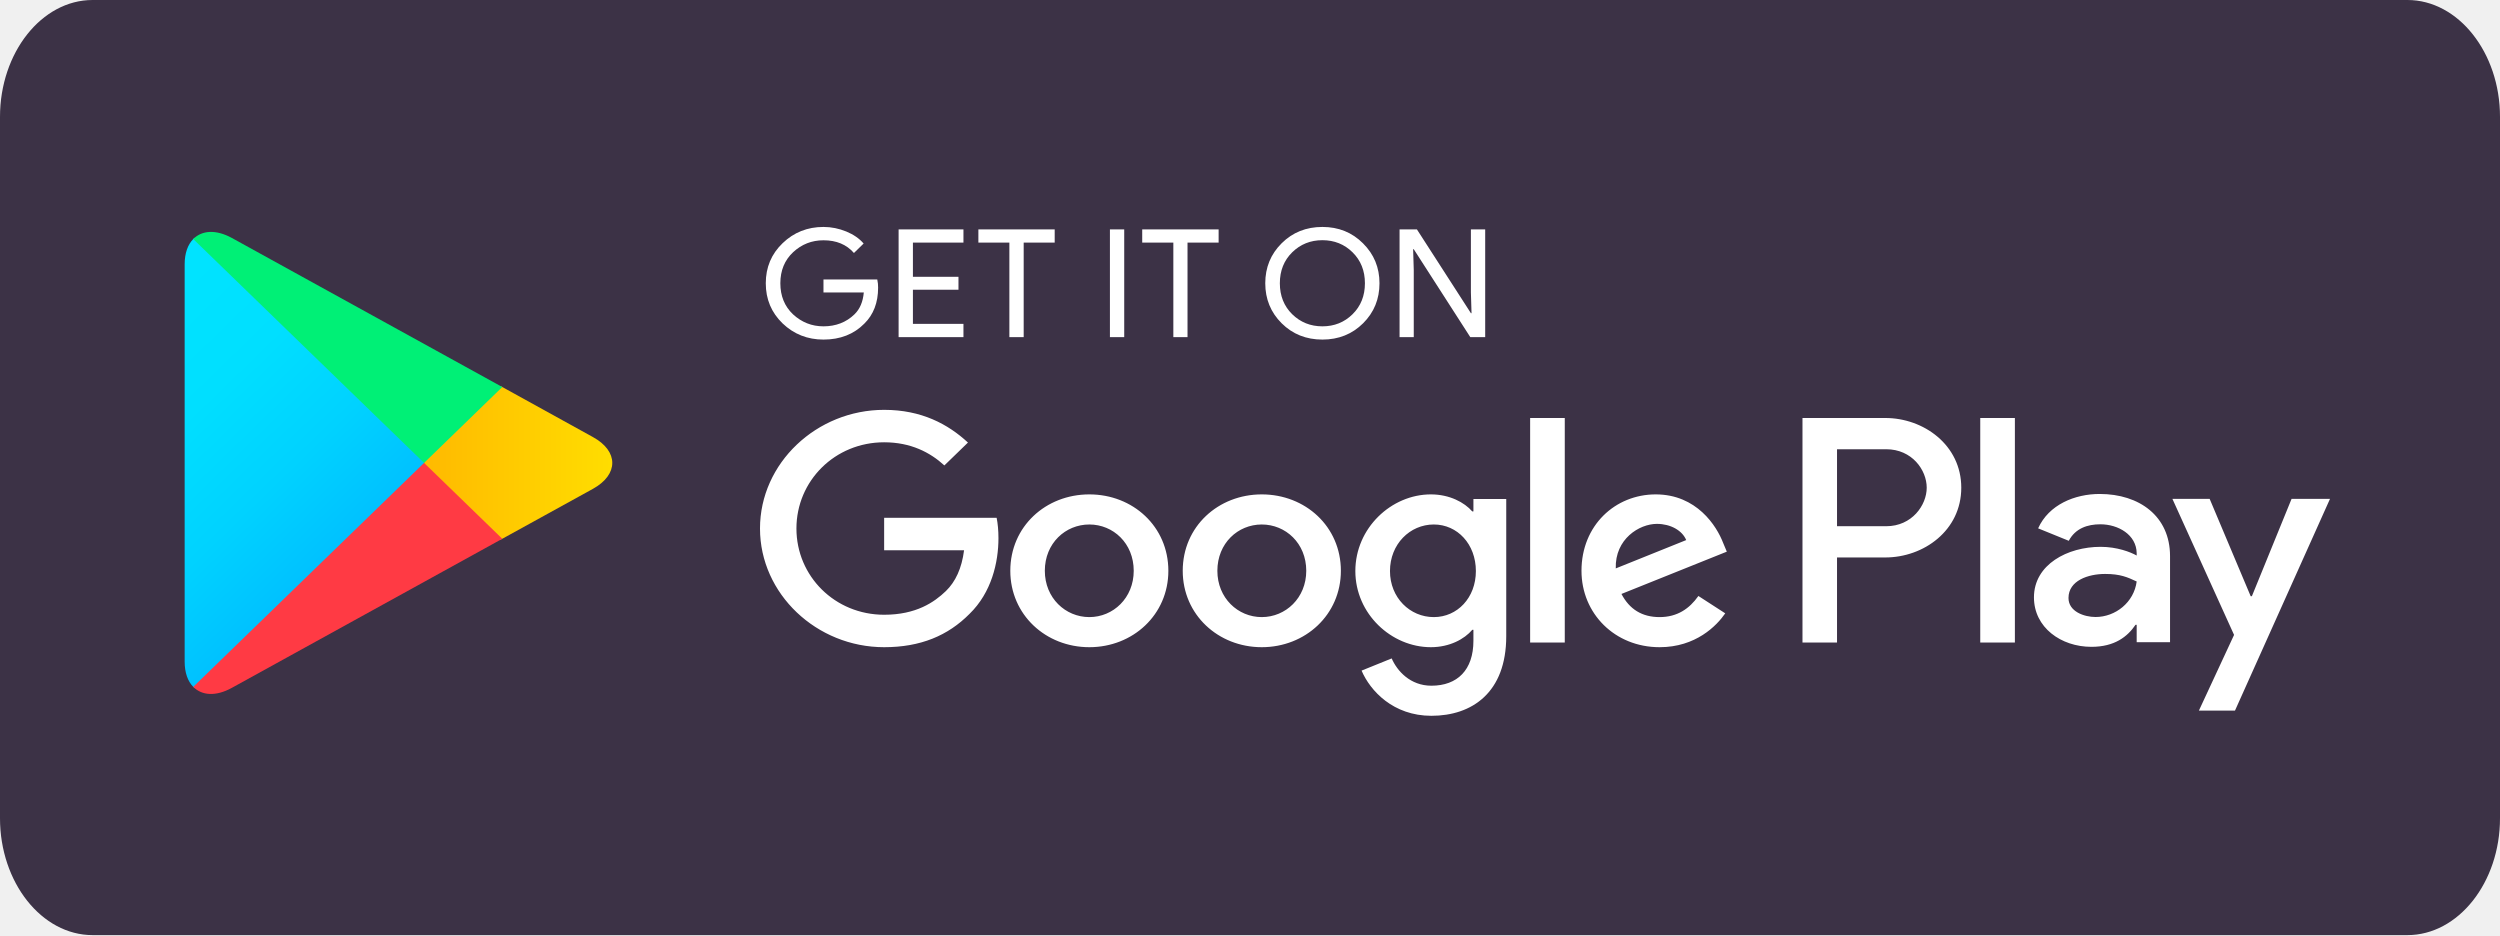
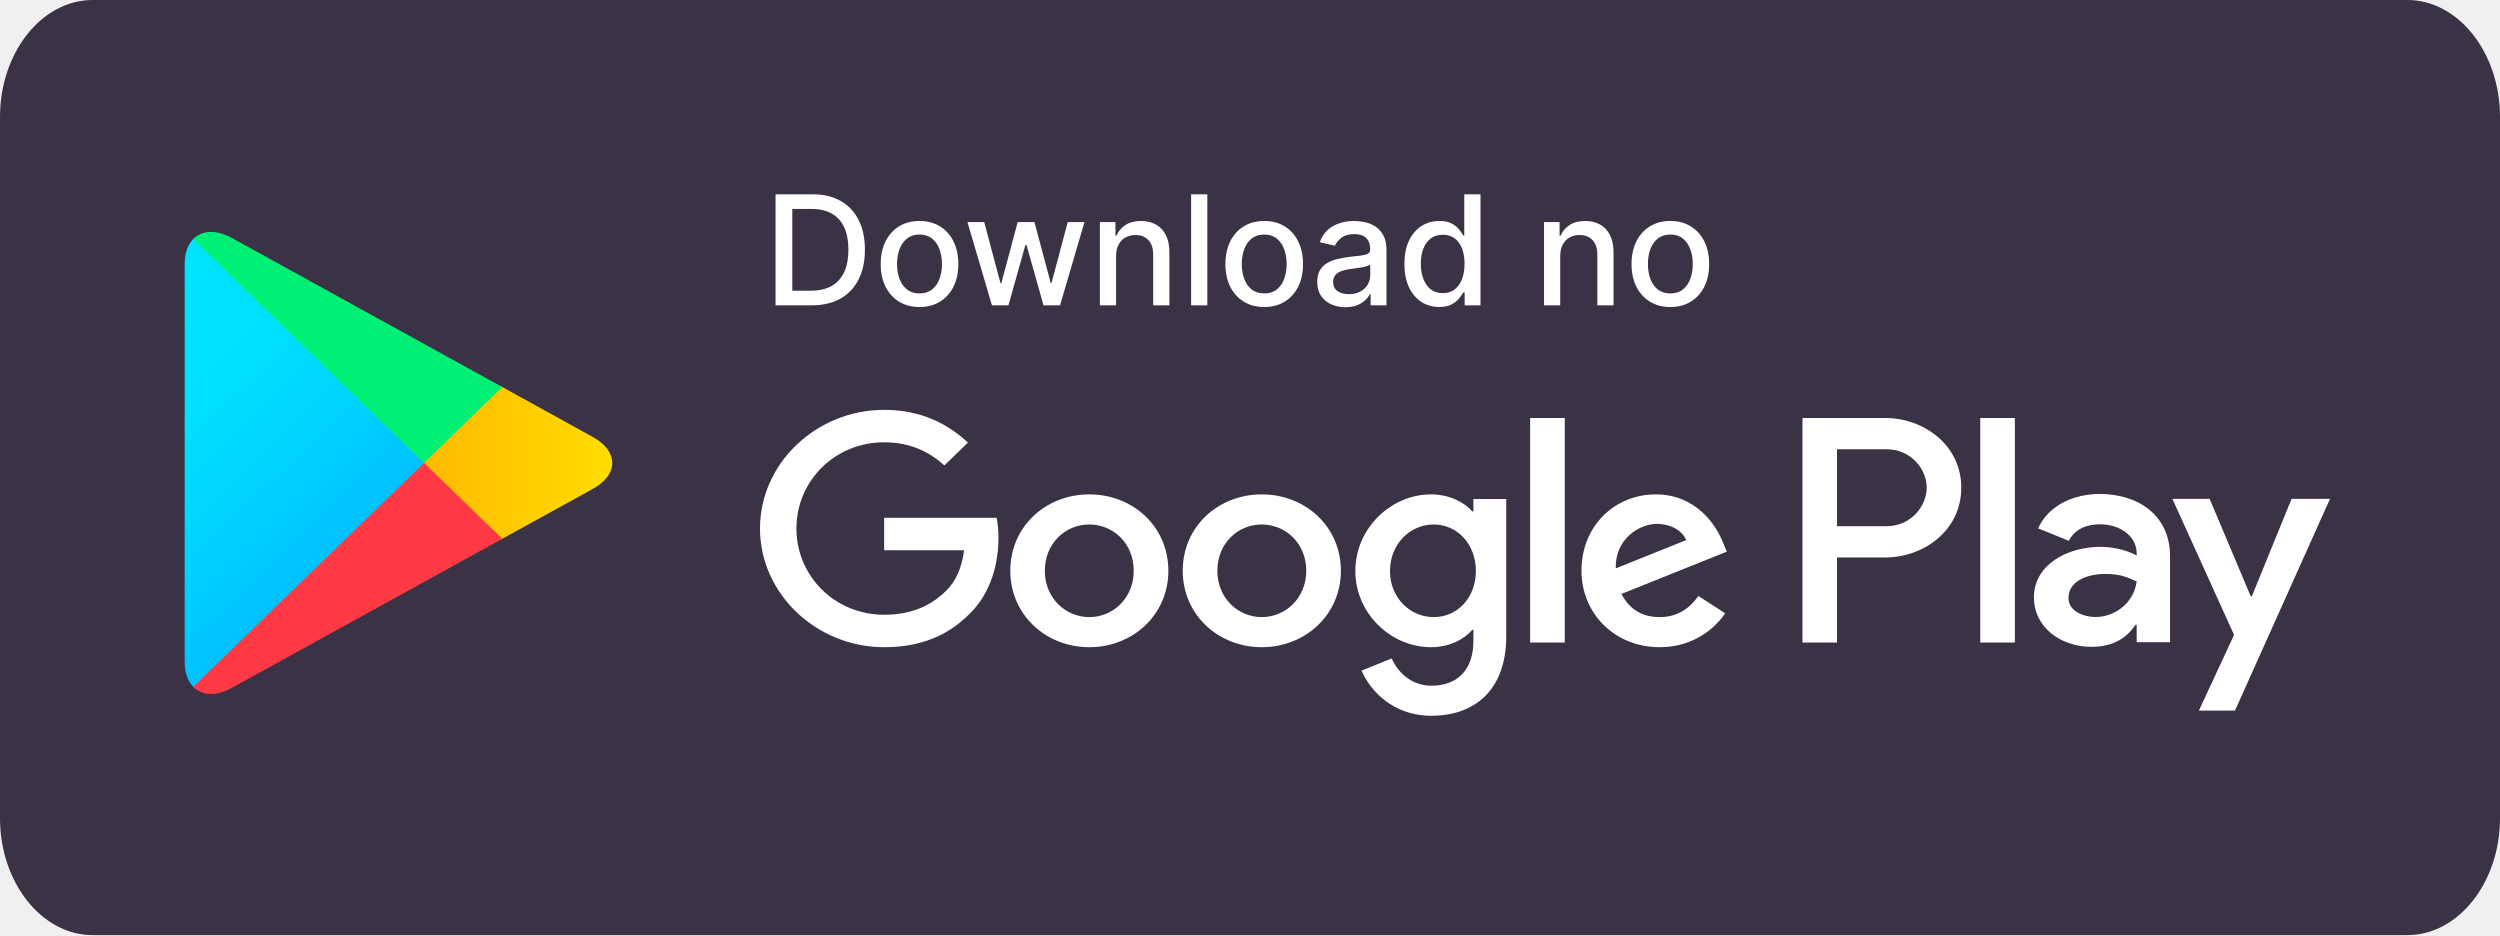
<svg xmlns="http://www.w3.org/2000/svg" width="131" height="49" viewBox="0 0 131 49" fill="none">
  <path d="M126.148 49H4.852C2.185 49 0 46.242 0 42.875V6.125C0 2.758 2.185 0 4.852 0H126.148C128.815 0 131 2.758 131 6.125V42.875C131 46.242 128.815 49 126.148 49Z" fill="#3C3246" />
+   <path d="M42.523 16H40.639V10.182H42.582C43.153 10.182 43.642 10.298 44.051 10.531C44.46 10.762 44.774 11.095 44.992 11.528C45.211 11.96 45.321 12.478 45.321 13.082C45.321 13.688 45.21 14.209 44.989 14.645C44.769 15.081 44.451 15.416 44.034 15.651C43.617 15.883 43.114 16 42.523 16ZM41.517 15.233H42.474C42.918 15.233 43.286 15.15 43.58 14.983C43.873 14.814 44.093 14.571 44.239 14.253C44.385 13.933 44.457 13.543 44.457 13.082C44.457 12.626 44.385 12.239 44.239 11.921C44.095 11.602 43.88 11.361 43.594 11.196C43.308 11.031 42.953 10.949 42.528 10.949H41.517V15.233ZM48.182 16.088C47.773 16.088 47.416 15.994 47.111 15.807C46.807 15.619 46.57 15.357 46.401 15.02C46.233 14.683 46.148 14.289 46.148 13.838C46.148 13.385 46.233 12.99 46.401 12.651C46.57 12.312 46.807 12.048 47.111 11.861C47.416 11.673 47.773 11.579 48.182 11.579C48.592 11.579 48.949 11.673 49.254 11.861C49.559 12.048 49.795 12.312 49.964 12.651C50.132 12.99 50.217 13.385 50.217 13.838C50.217 14.289 50.132 14.683 49.964 15.02C49.795 15.357 49.559 15.619 49.254 15.807C48.949 15.994 48.592 16.088 48.182 16.088ZM48.185 15.375C48.45 15.375 48.67 15.305 48.844 15.165C49.019 15.025 49.148 14.838 49.231 14.605C49.316 14.372 49.359 14.116 49.359 13.835C49.359 13.557 49.316 13.301 49.231 13.068C49.148 12.833 49.019 12.645 48.844 12.503C48.67 12.361 48.45 12.29 48.185 12.29C47.918 12.29 47.697 12.361 47.521 12.503C47.346 12.645 47.217 12.833 47.131 13.068C47.048 13.301 47.006 13.557 47.006 13.835C47.006 14.116 47.048 14.372 47.131 14.605C47.217 14.838 47.346 15.025 47.521 15.165C47.697 15.305 47.918 15.375 48.185 15.375ZM51.978 16L50.694 11.636H51.572L52.427 14.841H52.469L53.327 11.636H54.205L55.057 14.827H55.1L55.95 11.636H56.827L55.546 16H54.68L53.793 12.849H53.728L52.842 16H51.978ZM58.483 13.409V16H57.633V11.636H58.449V12.347H58.503C58.603 12.116 58.76 11.93 58.974 11.79C59.19 11.65 59.462 11.579 59.79 11.579C60.087 11.579 60.347 11.642 60.571 11.767C60.794 11.89 60.968 12.074 61.091 12.318C61.214 12.562 61.276 12.865 61.276 13.224V16H60.426V13.327C60.426 13.01 60.344 12.763 60.179 12.585C60.014 12.405 59.788 12.315 59.5 12.315C59.303 12.315 59.128 12.358 58.974 12.443C58.823 12.528 58.703 12.653 58.614 12.818C58.526 12.981 58.483 13.178 58.483 13.409ZM63.264 10.182V16H62.415V10.182H63.264ZM66.245 16.088C65.836 16.088 65.479 15.994 65.174 15.807C64.869 15.619 64.632 15.357 64.464 15.02C64.295 14.683 64.211 14.289 64.211 13.838C64.211 13.385 64.295 12.99 64.464 12.651C64.632 12.312 64.869 12.048 65.174 11.861C65.479 11.673 65.836 11.579 66.245 11.579C66.654 11.579 67.011 11.673 67.316 11.861C67.621 12.048 67.858 12.312 68.026 12.651C68.195 12.99 68.279 13.385 68.279 13.838C68.279 14.289 68.195 14.683 68.026 15.02C67.858 15.357 67.621 15.619 67.316 15.807C67.011 15.994 66.654 16.088 66.245 16.088ZM66.248 15.375C66.513 15.375 66.733 15.305 66.907 15.165C67.081 15.025 67.21 14.838 67.293 14.605C67.379 14.372 67.421 14.116 67.421 13.835C67.421 13.557 67.379 13.301 67.293 13.068C67.21 12.833 67.081 12.645 66.907 12.503C66.733 12.361 66.513 12.29 66.248 12.29C65.981 12.29 65.759 12.361 65.583 12.503C65.409 12.645 65.279 12.833 65.194 13.068C65.111 13.301 65.069 13.557 65.069 13.835C65.069 14.116 65.111 14.372 65.194 14.605C65.279 14.838 65.409 15.025 65.583 15.165C65.759 15.305 65.981 15.375 66.248 15.375ZM70.497 16.097C70.221 16.097 69.971 16.046 69.747 15.943C69.524 15.839 69.347 15.688 69.216 15.492C69.087 15.294 69.023 15.053 69.023 14.767C69.023 14.521 69.07 14.318 69.165 14.159C69.26 14 69.387 13.874 69.548 13.781C69.709 13.688 69.889 13.618 70.088 13.571C70.287 13.524 70.49 13.488 70.696 13.463C70.957 13.433 71.169 13.408 71.332 13.389C71.495 13.368 71.614 13.335 71.688 13.29C71.761 13.244 71.798 13.171 71.798 13.068V13.048C71.798 12.8 71.728 12.608 71.588 12.472C71.45 12.335 71.243 12.267 70.969 12.267C70.683 12.267 70.457 12.331 70.293 12.457C70.13 12.582 70.017 12.722 69.954 12.875L69.156 12.693C69.251 12.428 69.389 12.214 69.571 12.051C69.755 11.886 69.966 11.767 70.204 11.693C70.443 11.617 70.694 11.579 70.957 11.579C71.132 11.579 71.316 11.6 71.511 11.642C71.708 11.682 71.892 11.756 72.062 11.864C72.235 11.972 72.376 12.126 72.486 12.327C72.596 12.526 72.651 12.784 72.651 13.102V16H71.821V15.403H71.787C71.732 15.513 71.65 15.621 71.54 15.727C71.43 15.833 71.289 15.921 71.117 15.992C70.944 16.062 70.738 16.097 70.497 16.097ZM70.682 15.415C70.917 15.415 71.117 15.368 71.284 15.276C71.453 15.183 71.581 15.062 71.668 14.912C71.757 14.76 71.801 14.598 71.801 14.426V13.864C71.771 13.894 71.712 13.922 71.625 13.949C71.54 13.973 71.442 13.995 71.332 14.014C71.222 14.031 71.115 14.047 71.011 14.062C70.907 14.076 70.82 14.087 70.75 14.097C70.585 14.117 70.435 14.152 70.298 14.202C70.164 14.251 70.056 14.322 69.974 14.415C69.895 14.506 69.855 14.627 69.855 14.778C69.855 14.989 69.933 15.148 70.088 15.256C70.243 15.362 70.441 15.415 70.682 15.415ZM75.415 16.085C75.063 16.085 74.749 15.995 74.472 15.815C74.198 15.633 73.982 15.375 73.825 15.04C73.669 14.703 73.592 14.298 73.592 13.827C73.592 13.355 73.67 12.952 73.827 12.617C73.987 12.281 74.204 12.025 74.481 11.847C74.757 11.669 75.071 11.579 75.421 11.579C75.692 11.579 75.91 11.625 76.075 11.716C76.241 11.805 76.37 11.909 76.461 12.028C76.554 12.148 76.626 12.253 76.677 12.344H76.728V10.182H77.577V16H76.748V15.321H76.677C76.626 15.414 76.552 15.52 76.455 15.639C76.361 15.758 76.23 15.863 76.063 15.952C75.897 16.041 75.681 16.085 75.415 16.085ZM75.603 15.361C75.847 15.361 76.054 15.296 76.222 15.168C76.393 15.037 76.522 14.856 76.609 14.625C76.698 14.394 76.742 14.125 76.742 13.818C76.742 13.515 76.699 13.25 76.612 13.023C76.524 12.796 76.397 12.618 76.228 12.492C76.059 12.365 75.851 12.301 75.603 12.301C75.347 12.301 75.134 12.367 74.964 12.5C74.793 12.633 74.665 12.813 74.577 13.043C74.492 13.272 74.45 13.53 74.45 13.818C74.45 14.11 74.493 14.372 74.58 14.605C74.667 14.838 74.796 15.023 74.967 15.159C75.139 15.294 75.351 15.361 75.603 15.361ZM81.756 13.409V16H80.907V11.636H81.722V12.347H81.776C81.877 12.116 82.034 11.93 82.248 11.79C82.464 11.65 82.736 11.579 83.063 11.579C83.361 11.579 83.621 11.642 83.844 11.767C84.068 11.89 84.241 12.074 84.364 12.318C84.487 12.562 84.549 12.865 84.549 13.224V16H83.7V13.327C83.7 13.01 83.617 12.763 83.452 12.585C83.288 12.405 83.061 12.315 82.773 12.315C82.576 12.315 82.401 12.358 82.248 12.443C82.096 12.528 81.976 12.653 81.887 12.818C81.8 12.981 81.756 13.178 81.756 13.409ZM87.526 16.088C87.117 16.088 86.76 15.994 86.455 15.807C86.15 15.619 85.914 15.357 85.745 15.02C85.576 14.683 85.492 14.289 85.492 13.838C85.492 13.385 85.576 12.99 85.745 12.651C85.914 12.312 86.15 12.048 86.455 11.861C86.76 11.673 87.117 11.579 87.526 11.579C87.935 11.579 88.292 11.673 88.597 11.861C88.902 12.048 89.139 12.312 89.308 12.651C89.476 12.99 89.56 13.385 89.56 13.838C89.56 14.289 89.476 14.683 89.308 15.02C89.139 15.357 88.902 15.619 88.597 15.807C88.292 15.994 87.935 16.088 87.526 16.088ZM87.529 15.375C87.794 15.375 88.014 15.305 88.188 15.165C88.362 15.025 88.491 14.838 88.575 14.605C88.66 14.372 88.702 14.116 88.702 13.835C88.702 13.557 88.66 13.301 88.575 13.068C88.491 12.833 88.362 12.645 88.188 12.503C88.014 12.361 87.794 12.29 87.529 12.29C87.262 12.29 87.04 12.361 86.864 12.503C86.69 12.645 86.56 12.833 86.475 13.068C86.392 13.301 86.35 13.557 86.35 13.835C86.35 14.116 86.392 14.372 86.475 14.605C86.56 14.838 86.69 15.025 86.864 15.165C87.04 15.305 87.262 15.375 87.529 15.375Z" fill="white" />
  <path d="M10.126 12.526C9.841 12.816 9.676 13.266 9.676 13.85V34.667C9.676 35.251 9.841 35.702 10.126 35.991L10.196 36.054L22.221 24.394V24.119L10.196 12.458L10.126 12.526Z" fill="url(#paint0_linear_23_2600)" />
  <path d="M26.225 28.283L22.221 24.394V24.119L26.23 20.23L26.32 20.28L31.068 22.901C32.422 23.644 32.422 24.868 31.068 25.616L26.32 28.232L26.225 28.283Z" fill="url(#paint1_linear_23_2600)" />
  <path d="M26.32 28.232L22.221 24.256L10.126 35.991C10.576 36.45 11.31 36.505 12.144 36.046L26.32 28.232Z" fill="url(#paint2_linear_23_2600)" />
  <path d="M26.32 20.28L12.144 12.466C11.31 12.012 10.576 12.068 10.126 12.526L22.221 24.256L26.32 20.28Z" fill="url(#paint3_linear_23_2600)" />
-   <path fill-rule="evenodd" clip-rule="evenodd" d="M45.292 16.957C45.77 16.488 46.013 15.858 46.013 15.073C46.013 14.935 46.003 14.793 45.969 14.645H43.15V15.325H45.263C45.22 15.813 45.059 16.194 44.775 16.47C44.345 16.888 43.799 17.1 43.15 17.1C42.539 17.1 42.008 16.888 41.559 16.475C41.113 16.056 40.89 15.509 40.89 14.843C40.89 14.177 41.113 13.635 41.559 13.216C42.008 12.798 42.539 12.591 43.15 12.591C43.828 12.591 44.358 12.811 44.747 13.257L45.254 12.761C45.031 12.499 44.723 12.287 44.345 12.131C43.965 11.976 43.567 11.892 43.15 11.892C42.312 11.892 41.596 12.177 41.009 12.743C40.421 13.308 40.127 14.007 40.127 14.843C40.127 15.68 40.421 16.379 41.009 16.948C41.596 17.509 42.312 17.794 43.15 17.794C44.027 17.794 44.742 17.514 45.292 16.957ZM47.837 12.714H50.485V12.021H47.087V17.665H50.485V16.972H47.837V15.183H50.224V14.503H47.837V12.714ZM53.641 17.665H52.891V12.714H51.267V12.021H55.266V12.714H53.641V17.665ZM58.16 12.021V17.665H58.909V12.021H58.16ZM62.226 17.665H61.483V12.714H59.852V12.021H63.856V12.714H62.226V17.665ZM69.295 17.794C70.143 17.794 70.854 17.509 71.428 16.939C72 16.369 72.285 15.67 72.285 14.843C72.285 14.021 72 13.326 71.423 12.752C70.849 12.177 70.138 11.892 69.295 11.892C68.443 11.892 67.732 12.177 67.158 12.748C66.586 13.317 66.3 14.016 66.3 14.843C66.3 15.67 66.586 16.369 67.158 16.939C67.732 17.509 68.443 17.794 69.295 17.794ZM69.295 17.1C68.669 17.1 68.144 16.888 67.712 16.466C67.282 16.043 67.064 15.501 67.064 14.843C67.064 14.185 67.282 13.643 67.712 13.22C68.144 12.798 68.669 12.586 69.295 12.586C69.916 12.586 70.446 12.798 70.873 13.22C71.304 13.643 71.522 14.185 71.522 14.843C71.522 15.501 71.304 16.043 70.873 16.466C70.446 16.888 69.916 17.1 69.295 17.1ZM73.337 17.665V12.021H74.247L77.075 16.41H77.108L77.075 15.325V12.021H77.824V17.665H77.043L74.081 13.059H74.048L74.081 14.149V17.665H73.337ZM61.975 29.91C61.975 27.588 63.837 25.906 66.116 25.906C68.4 25.906 70.262 27.588 70.262 29.91C70.262 32.213 68.4 33.913 66.116 33.913C63.837 33.913 61.975 32.213 61.975 29.91ZM63.79 29.91C63.79 31.335 64.866 32.336 66.116 32.336C67.367 32.336 68.448 31.335 68.448 29.91C68.448 28.466 67.367 27.483 66.116 27.483C64.866 27.483 63.79 28.466 63.79 29.91ZM52.94 29.91C52.94 27.588 54.797 25.906 57.081 25.906C59.364 25.906 61.222 27.588 61.222 29.91C61.222 32.213 59.364 33.913 57.081 33.913C54.797 33.913 52.94 32.213 52.94 29.91ZM54.749 29.91C54.749 31.335 55.829 32.336 57.081 32.336C58.331 32.336 59.407 31.335 59.407 29.91C59.407 28.466 58.331 27.483 57.081 27.483C55.829 27.483 54.749 28.466 54.749 29.91ZM46.329 28.834V27.133H52.224C52.285 27.437 52.319 27.8 52.319 28.196C52.319 29.469 51.959 31.045 50.803 32.167C49.674 33.306 48.239 33.913 46.329 33.913C42.794 33.913 39.824 31.123 39.824 27.694C39.824 24.266 42.794 21.476 46.329 21.476C48.282 21.476 49.674 22.221 50.721 23.19L49.485 24.389C48.737 23.704 47.723 23.176 46.329 23.176C43.752 23.176 41.733 25.194 41.733 27.694C41.733 30.195 43.752 32.213 46.329 32.213C48.002 32.213 48.954 31.56 49.565 30.971C50.067 30.484 50.395 29.785 50.517 28.834H46.329ZM86.76 25.906C88.902 25.906 89.953 27.557 90.294 28.452L90.485 28.907L84.964 31.123C85.386 31.928 86.045 32.336 86.963 32.336C87.888 32.336 88.527 31.895 88.996 31.229L90.403 32.139C89.953 32.792 88.859 33.913 86.963 33.913C84.619 33.913 82.87 32.153 82.87 29.91C82.87 27.528 84.637 25.906 86.76 25.906ZM86.821 27.451C85.902 27.451 84.619 28.241 84.666 29.785L88.357 28.3C88.153 27.8 87.542 27.451 86.821 27.451ZM81.994 33.669H80.179V21.903H81.994V33.669ZM77.147 26.798H77.207V26.149H78.927V33.339C78.927 36.293 77.132 37.508 75.005 37.508C73.006 37.508 71.801 36.202 71.346 35.14L72.924 34.501C73.208 35.154 73.896 35.931 75.005 35.931C76.365 35.931 77.207 35.108 77.207 33.578V33.003H77.147C76.739 33.486 75.962 33.913 74.977 33.913C72.91 33.913 71.02 32.167 71.02 29.923C71.02 27.666 72.91 25.906 74.977 25.906C75.962 25.906 76.739 26.329 77.147 26.798ZM72.835 29.923C72.835 31.321 73.882 32.336 75.132 32.336C76.365 32.336 77.336 31.321 77.336 29.923C77.336 28.512 76.365 27.483 75.132 27.483C73.882 27.483 72.835 28.512 72.835 29.923ZM94.45 21.903H98.79C100.795 21.903 102.771 23.314 102.771 25.556C102.771 27.8 100.8 29.211 98.79 29.211H96.26V33.669H94.45V21.903ZM96.26 27.574H98.837C100.188 27.574 100.96 26.467 100.96 25.556C100.96 24.628 100.188 23.54 98.837 23.54H96.26V27.574ZM106.798 27.685C107.357 26.444 108.717 25.884 110.024 25.884C112.104 25.884 113.71 27.051 113.71 29.137V33.651H111.962V32.741H111.901C111.479 33.361 110.807 33.894 109.589 33.894C107.996 33.894 106.579 32.879 106.579 31.302C106.579 29.578 108.342 28.654 110.071 28.654C110.934 28.654 111.635 28.926 111.962 29.11V28.986C111.948 28.02 110.996 27.473 110.057 27.473C109.385 27.473 108.749 27.685 108.404 28.338L106.798 27.685ZM108.389 31.335C108.389 32.047 109.214 32.331 109.806 32.331C110.854 32.331 111.821 31.56 111.962 30.47C111.479 30.245 111.105 30.075 110.308 30.075C109.418 30.075 108.389 30.424 108.389 31.335ZM117.998 31.242L120.078 26.141H122.092L117.113 37.236H115.222L117.065 33.269L113.834 26.141H115.786L117.936 31.242H117.998ZM105.58 33.669H103.765V21.903H105.58V33.669Z" fill="white" />
+   <path d="M66.116 25.906C63.837 25.906 61.975 27.588 61.975 29.91C61.975 32.213 63.837 33.913 66.116 33.913C68.4 33.913 70.262 32.213 70.262 29.91C70.262 27.588 68.4 25.906 66.116 25.906ZM66.116 32.336C64.866 32.336 63.79 31.335 63.79 29.91C63.79 28.466 64.866 27.483 66.116 27.483C67.367 27.483 68.448 28.466 68.448 29.91C68.448 31.335 67.367 32.336 66.116 32.336ZM57.081 25.906C54.797 25.906 52.94 27.588 52.94 29.91C52.94 32.213 54.797 33.913 57.081 33.913C59.364 33.913 61.222 32.213 61.222 29.91C61.222 27.588 59.364 25.906 57.081 25.906ZM57.081 32.336C55.829 32.336 54.749 31.335 54.749 29.91C54.749 28.466 55.829 27.483 57.081 27.483C58.331 27.483 59.407 28.466 59.407 29.91C59.407 31.335 58.331 32.336 57.081 32.336ZM46.329 27.133V28.834H50.517C50.395 29.785 50.067 30.484 49.565 30.971C48.954 31.56 48.002 32.213 46.329 32.213C43.752 32.213 41.733 30.195 41.733 27.694C41.733 25.194 43.752 23.176 46.329 23.176C47.723 23.176 48.737 23.704 49.485 24.389L50.721 23.19C49.674 22.221 48.282 21.476 46.329 21.476C42.794 21.476 39.824 24.266 39.824 27.694C39.824 31.123 42.794 33.913 46.329 33.913C48.239 33.913 49.674 33.306 50.803 32.167C51.959 31.045 52.319 29.469 52.319 28.196C52.319 27.8 52.285 27.437 52.224 27.133H46.329ZM90.294 28.452C89.953 27.557 88.902 25.906 86.76 25.906C84.637 25.906 82.87 27.528 82.87 29.91C82.87 32.153 84.619 33.913 86.963 33.913C88.859 33.913 89.953 32.792 90.403 32.139L88.996 31.229C88.527 31.895 87.888 32.336 86.963 32.336C86.045 32.336 85.386 31.928 84.964 31.123L90.485 28.907L90.294 28.452ZM84.666 29.785C84.619 28.241 85.902 27.451 86.821 27.451C87.542 27.451 88.153 27.8 88.357 28.3L84.666 29.785ZM80.179 33.669H81.994V21.903H80.179V33.669ZM77.207 26.798H77.147C76.739 26.329 75.962 25.906 74.977 25.906C72.91 25.906 71.02 27.666 71.02 29.923C71.02 32.167 72.91 33.913 74.977 33.913C75.962 33.913 76.739 33.486 77.147 33.003H77.207V33.578C77.207 35.108 76.365 35.931 75.005 35.931C73.896 35.931 73.208 35.154 72.924 34.501L71.346 35.14C71.801 36.202 73.006 37.508 75.005 37.508C77.132 37.508 78.927 36.293 78.927 33.339V26.149H77.207V26.798ZM75.132 32.336C73.882 32.336 72.835 31.321 72.835 29.923C72.835 28.512 73.882 27.483 75.132 27.483C76.365 27.483 77.336 28.512 77.336 29.923C77.336 31.321 76.365 32.336 75.132 32.336ZM98.79 21.903H94.45V33.669H96.26V29.211H98.79C100.8 29.211 102.771 27.8 102.771 25.556C102.771 23.314 100.795 21.903 98.79 21.903ZM98.837 27.574H96.26V23.54H98.837C100.188 23.54 100.96 24.628 100.96 25.556C100.96 26.467 100.188 27.574 98.837 27.574ZM110.024 25.884C108.717 25.884 107.357 26.444 106.798 27.685L108.404 28.338C108.749 27.685 109.385 27.473 110.057 27.473C110.996 27.473 111.948 28.02 111.962 28.986V29.11C111.635 28.926 110.934 28.654 110.071 28.654C108.342 28.654 106.579 29.578 106.579 31.302C106.579 32.879 107.996 33.894 109.589 33.894C110.807 33.894 111.479 33.361 111.901 32.741H111.962V33.651H113.71V29.137C113.71 27.051 112.104 25.884 110.024 25.884ZM109.806 32.331C109.214 32.331 108.389 32.047 108.389 31.335C108.389 30.424 109.418 30.075 110.308 30.075C111.105 30.075 111.479 30.245 111.962 30.47C111.821 31.56 110.854 32.331 109.806 32.331ZM120.078 26.141L117.998 31.242H117.936L115.786 26.141H113.834L117.065 33.269L115.222 37.236H117.113L122.092 26.141H120.078ZM103.765 33.669H105.58V21.903H103.765V33.669Z" fill="white" />
  <defs>
    <linearGradient id="paint0_linear_23_2600" x1="21.154" y1="34.884" x2="5.363" y2="18.606" gradientUnits="userSpaceOnUse">
      <stop stop-color="#00A0FF" />
      <stop offset="0.007" stop-color="#00A1FF" />
      <stop offset="0.26" stop-color="#00BEFF" />
      <stop offset="0.512" stop-color="#00D2FF" />
      <stop offset="0.76" stop-color="#00DFFF" />
      <stop offset="1" stop-color="#00E3FF" />
    </linearGradient>
    <linearGradient id="paint1_linear_23_2600" x1="32.832" y1="24.255" x2="9.352" y2="24.255" gradientUnits="userSpaceOnUse">
      <stop stop-color="#FFE000" />
      <stop offset="0.409" stop-color="#FFBD00" />
      <stop offset="0.775" stop-color="#FFA500" />
      <stop offset="1" stop-color="#FF9C00" />
    </linearGradient>
    <linearGradient id="paint2_linear_23_2600" x1="24.091" y1="22.095" x2="2.678" y2="0.021" gradientUnits="userSpaceOnUse">
      <stop stop-color="#FF3A44" />
      <stop offset="1" stop-color="#C31162" />
    </linearGradient>
    <linearGradient id="paint3_linear_23_2600" x1="7.081" y1="42.917" x2="16.643" y2="33.06" gradientUnits="userSpaceOnUse">
      <stop stop-color="#32A071" />
      <stop offset="0.069" stop-color="#2DA771" />
      <stop offset="0.476" stop-color="#15CF74" />
      <stop offset="0.801" stop-color="#06E775" />
      <stop offset="1" stop-color="#00F076" />
    </linearGradient>
  </defs>
</svg>
